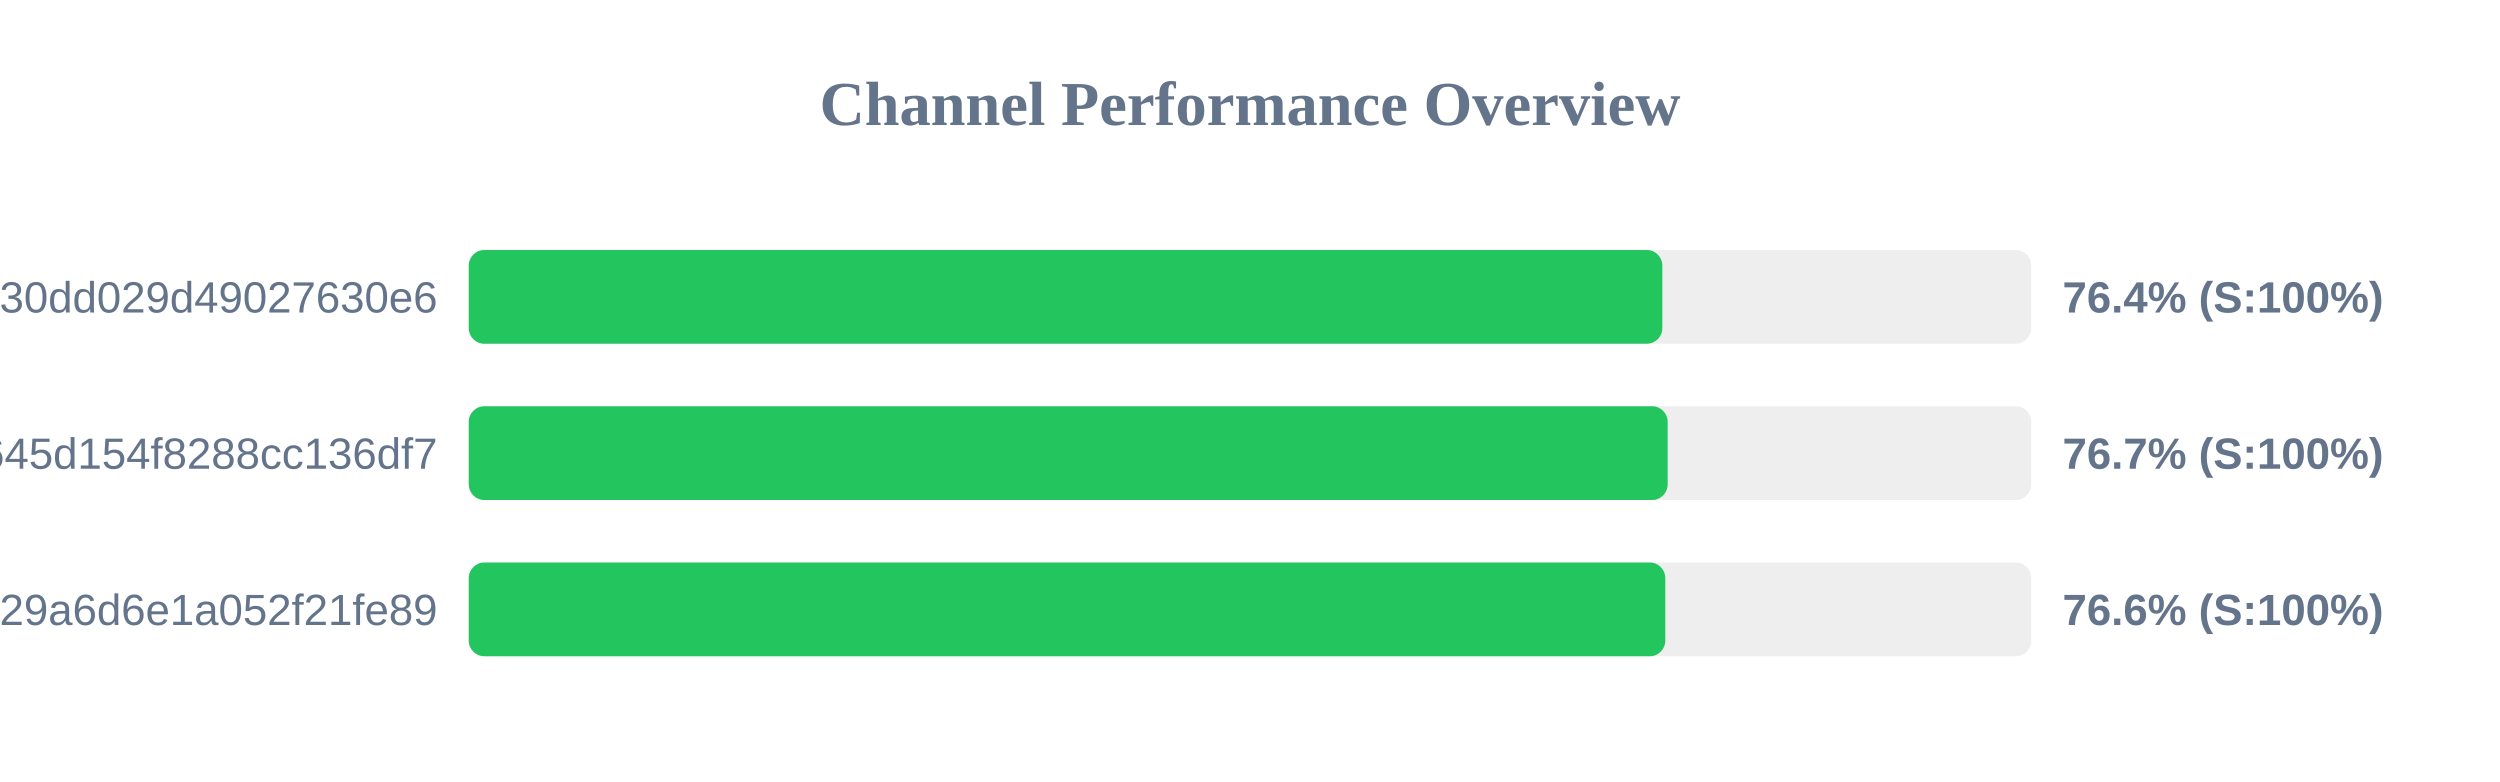
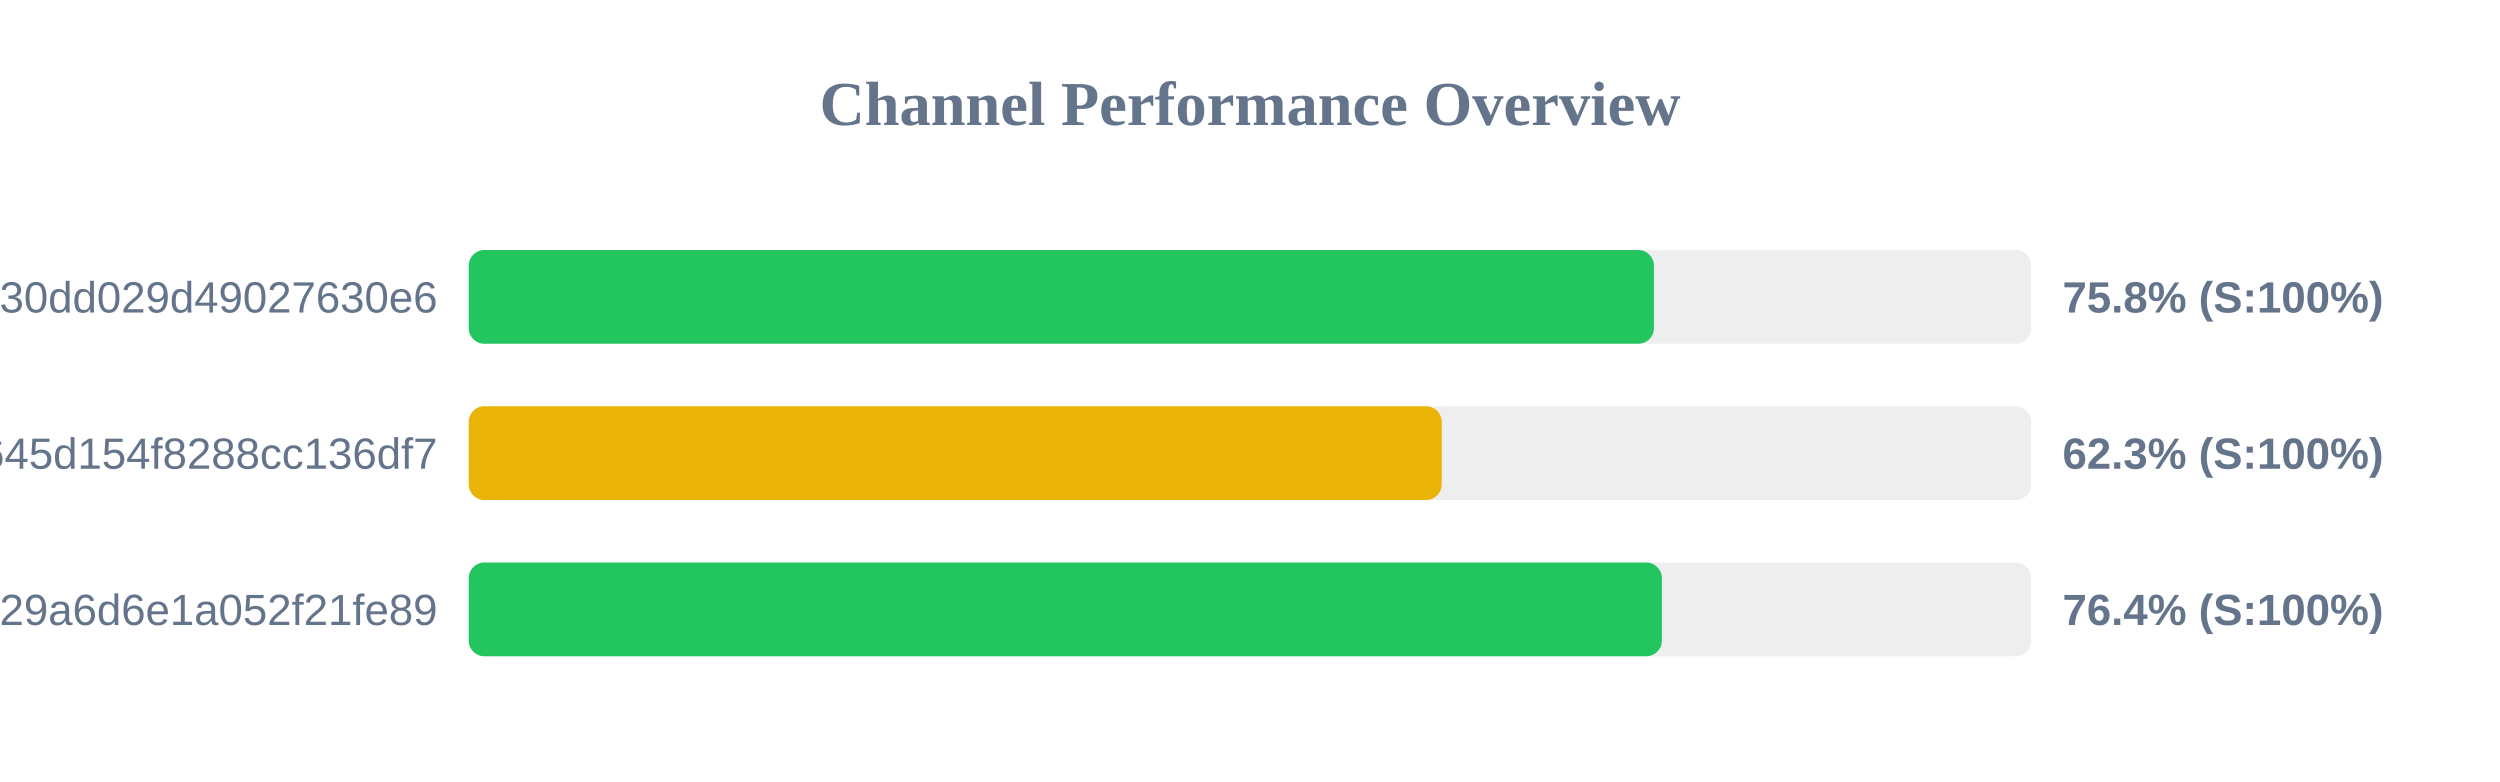
<svg xmlns="http://www.w3.org/2000/svg" width="800" height="250" version="1.1">
  <style>
        .row { font: 14px Arial; fill: #64748b; }
        .score { font: bold 14px Arial; fill: #64748b; }
    </style>
  <text x="400" y="40" text-anchor="middle" font-size="20px" font-weight="bold" fill="#64748b">Channel Performance Overview</text>
  <rect x="150" y="80" width="500" height="30" fill="#eee" rx="5" />
-   <rect x="150" y="80" width="381.95" height="30" fill="#22c55e" rx="5" />
+   <rect x="150" y="80" width="379.25" height="30" fill="#22c55e" rx="5" />
  <text x="140" y="100" text-anchor="end" class="row">subscribe?token=d984bede85ab3f30dd029d49027630e6</text>
-   <text x="660" y="100" text-anchor="start" class="score">76.4% (S:100%)</text>
+   <text x="660" y="100" text-anchor="start" class="score">75.8% (S:100%)</text>
  <rect x="150" y="130" width="500" height="30" fill="#eee" rx="5" />
-   <rect x="150" y="130" width="383.65" height="30" fill="#22c55e" rx="5" />
+   <rect x="150" y="130" width="311.35" height="30" fill="#eab308" rx="5" />
  <text x="140" y="150" text-anchor="end" class="row">2cbb35024815645d154f8288cc136df7</text>
-   <text x="660" y="150" text-anchor="start" class="score">76.7% (S:100%)</text>
+   <text x="660" y="150" text-anchor="start" class="score">62.3% (S:100%)</text>
  <rect x="150" y="180" width="500" height="30" fill="#eee" rx="5" />
-   <rect x="150" y="180" width="382.9" height="30" fill="#22c55e" rx="5" />
+   <rect x="150" y="180" width="381.8" height="30" fill="#22c55e" rx="5" />
  <text x="140" y="200" text-anchor="end" class="row">subscribe?token=5fd9707bf06e929a6d6e1a052f21fe89</text>
-   <text x="660" y="200" text-anchor="start" class="score">76.6% (S:100%)</text>
+   <text x="660" y="200" text-anchor="start" class="score">76.4% (S:100%)</text>
</svg>
